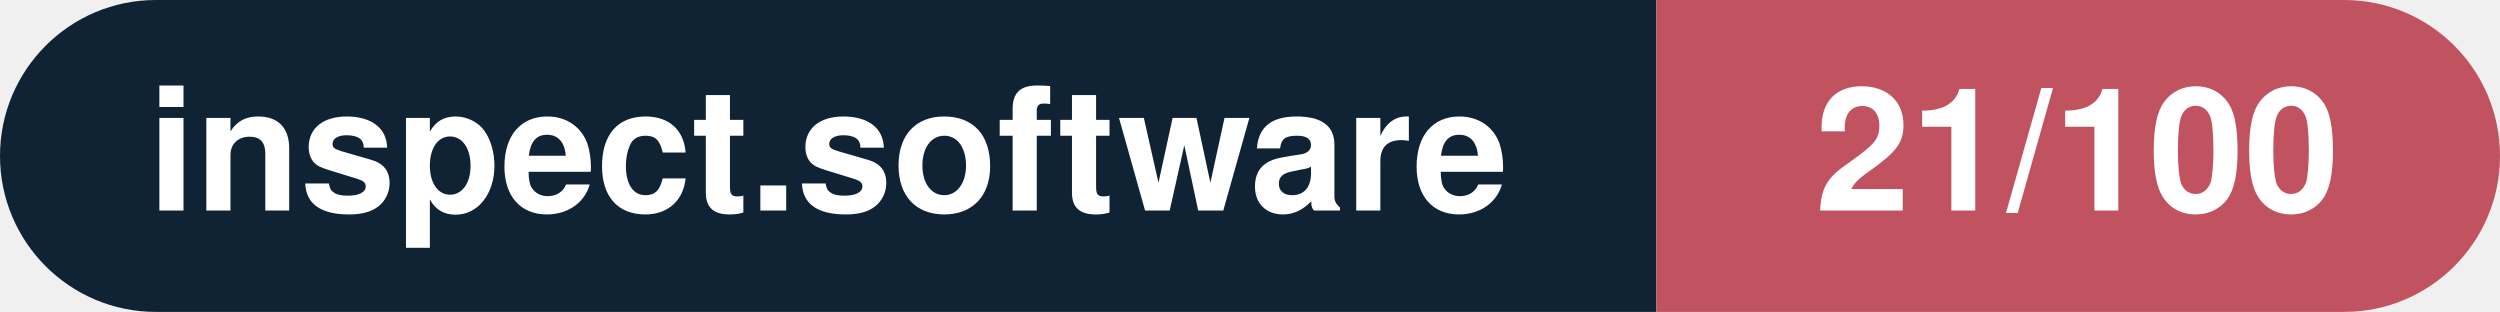
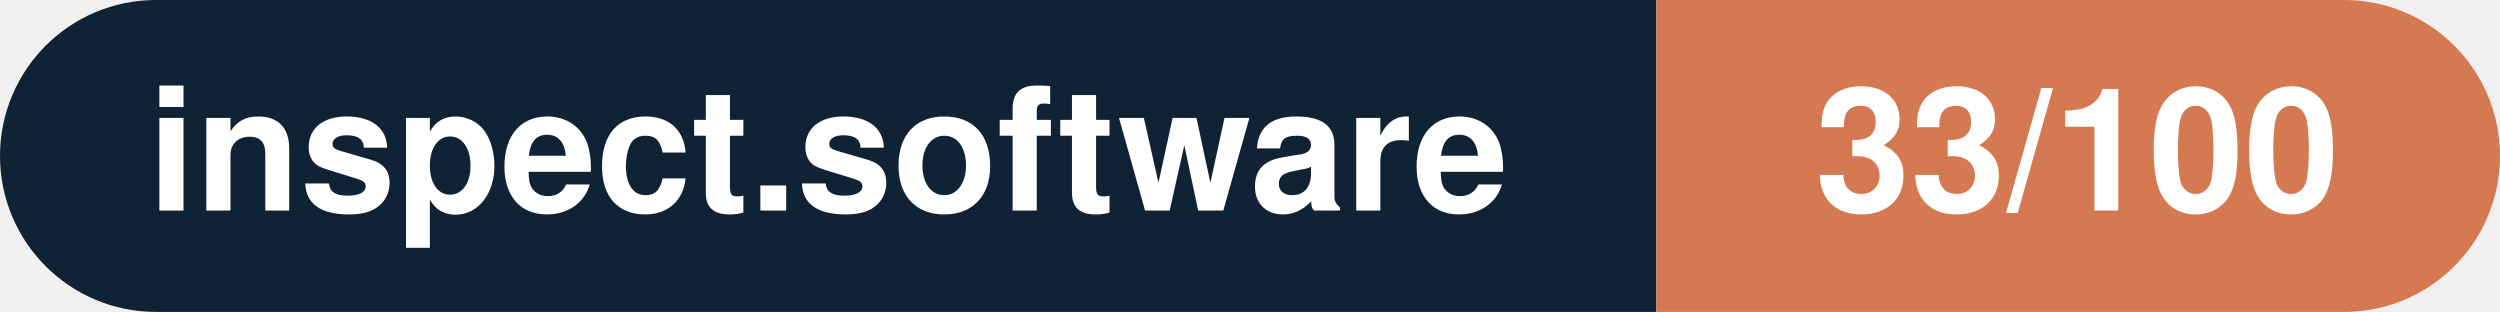
- <svg xmlns="http://www.w3.org/2000/svg" width="160.3" height="20" viewBox="0 0 160.3 20" role="img" aria-label="inspect.software: 21/100">
+ <svg xmlns="http://www.w3.org/2000/svg" width="160.3" height="20" viewBox="0 0 160.3 20" role="img" aria-label="inspect.software: 33/100">
  <clipPath id="rnd">
    <rect width="160.3" height="20" rx="10.0" fill="#fff" />
  </clipPath>
  <g clip-path="url(#rnd)">
    <rect width="106.2" height="20" fill="#0f2335" />
-     <rect x="106.2" width="54.1" height="20" fill="#c15361" />
+     <rect x="106.2" width="54.1" height="20" fill="#d57953" />
  </g>
  <g fill="#fff" text-anchor="middle" font-family="Helvetica Neue,Helvetica,Arial,sans-serif" font-size="11">
    <text x="53.1" y="13.5" font-weight="600">inspect.software</text>
-     <text x="133.2" y="13.5" font-weight="700">21/100</text>
+     <text x="133.2" y="13.5" font-weight="700">33/100</text>
  </g>
</svg>
